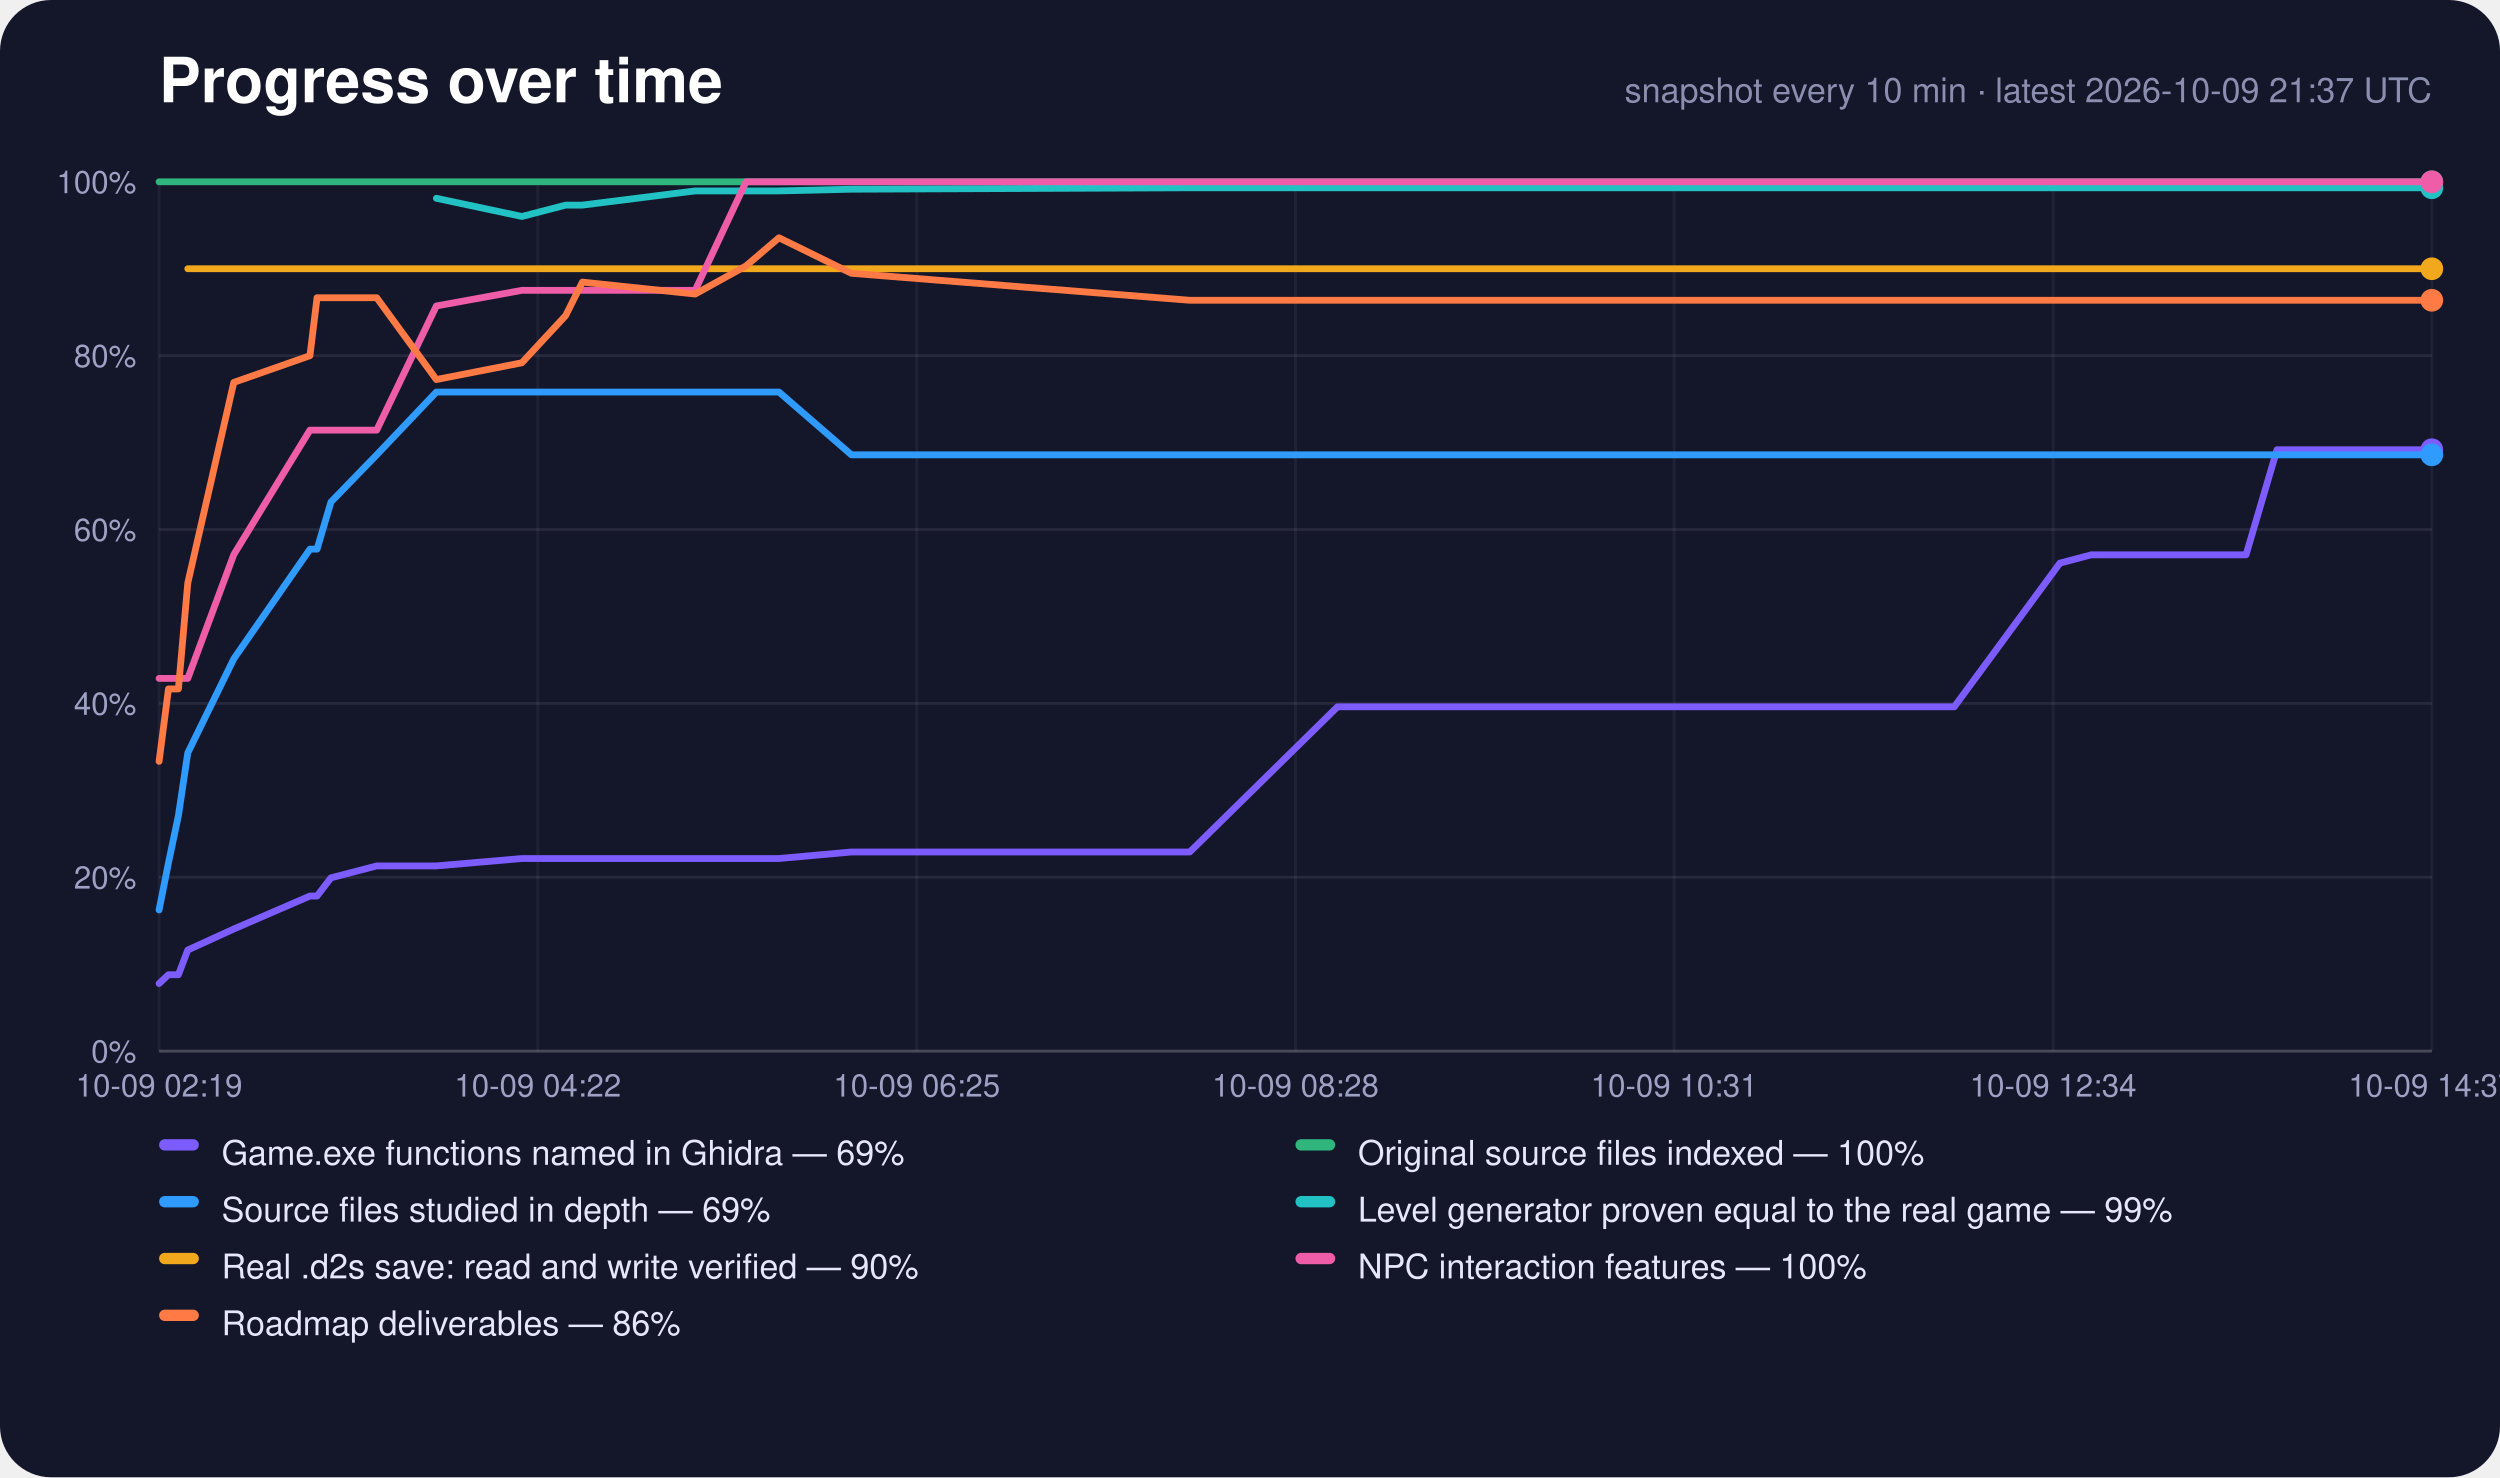
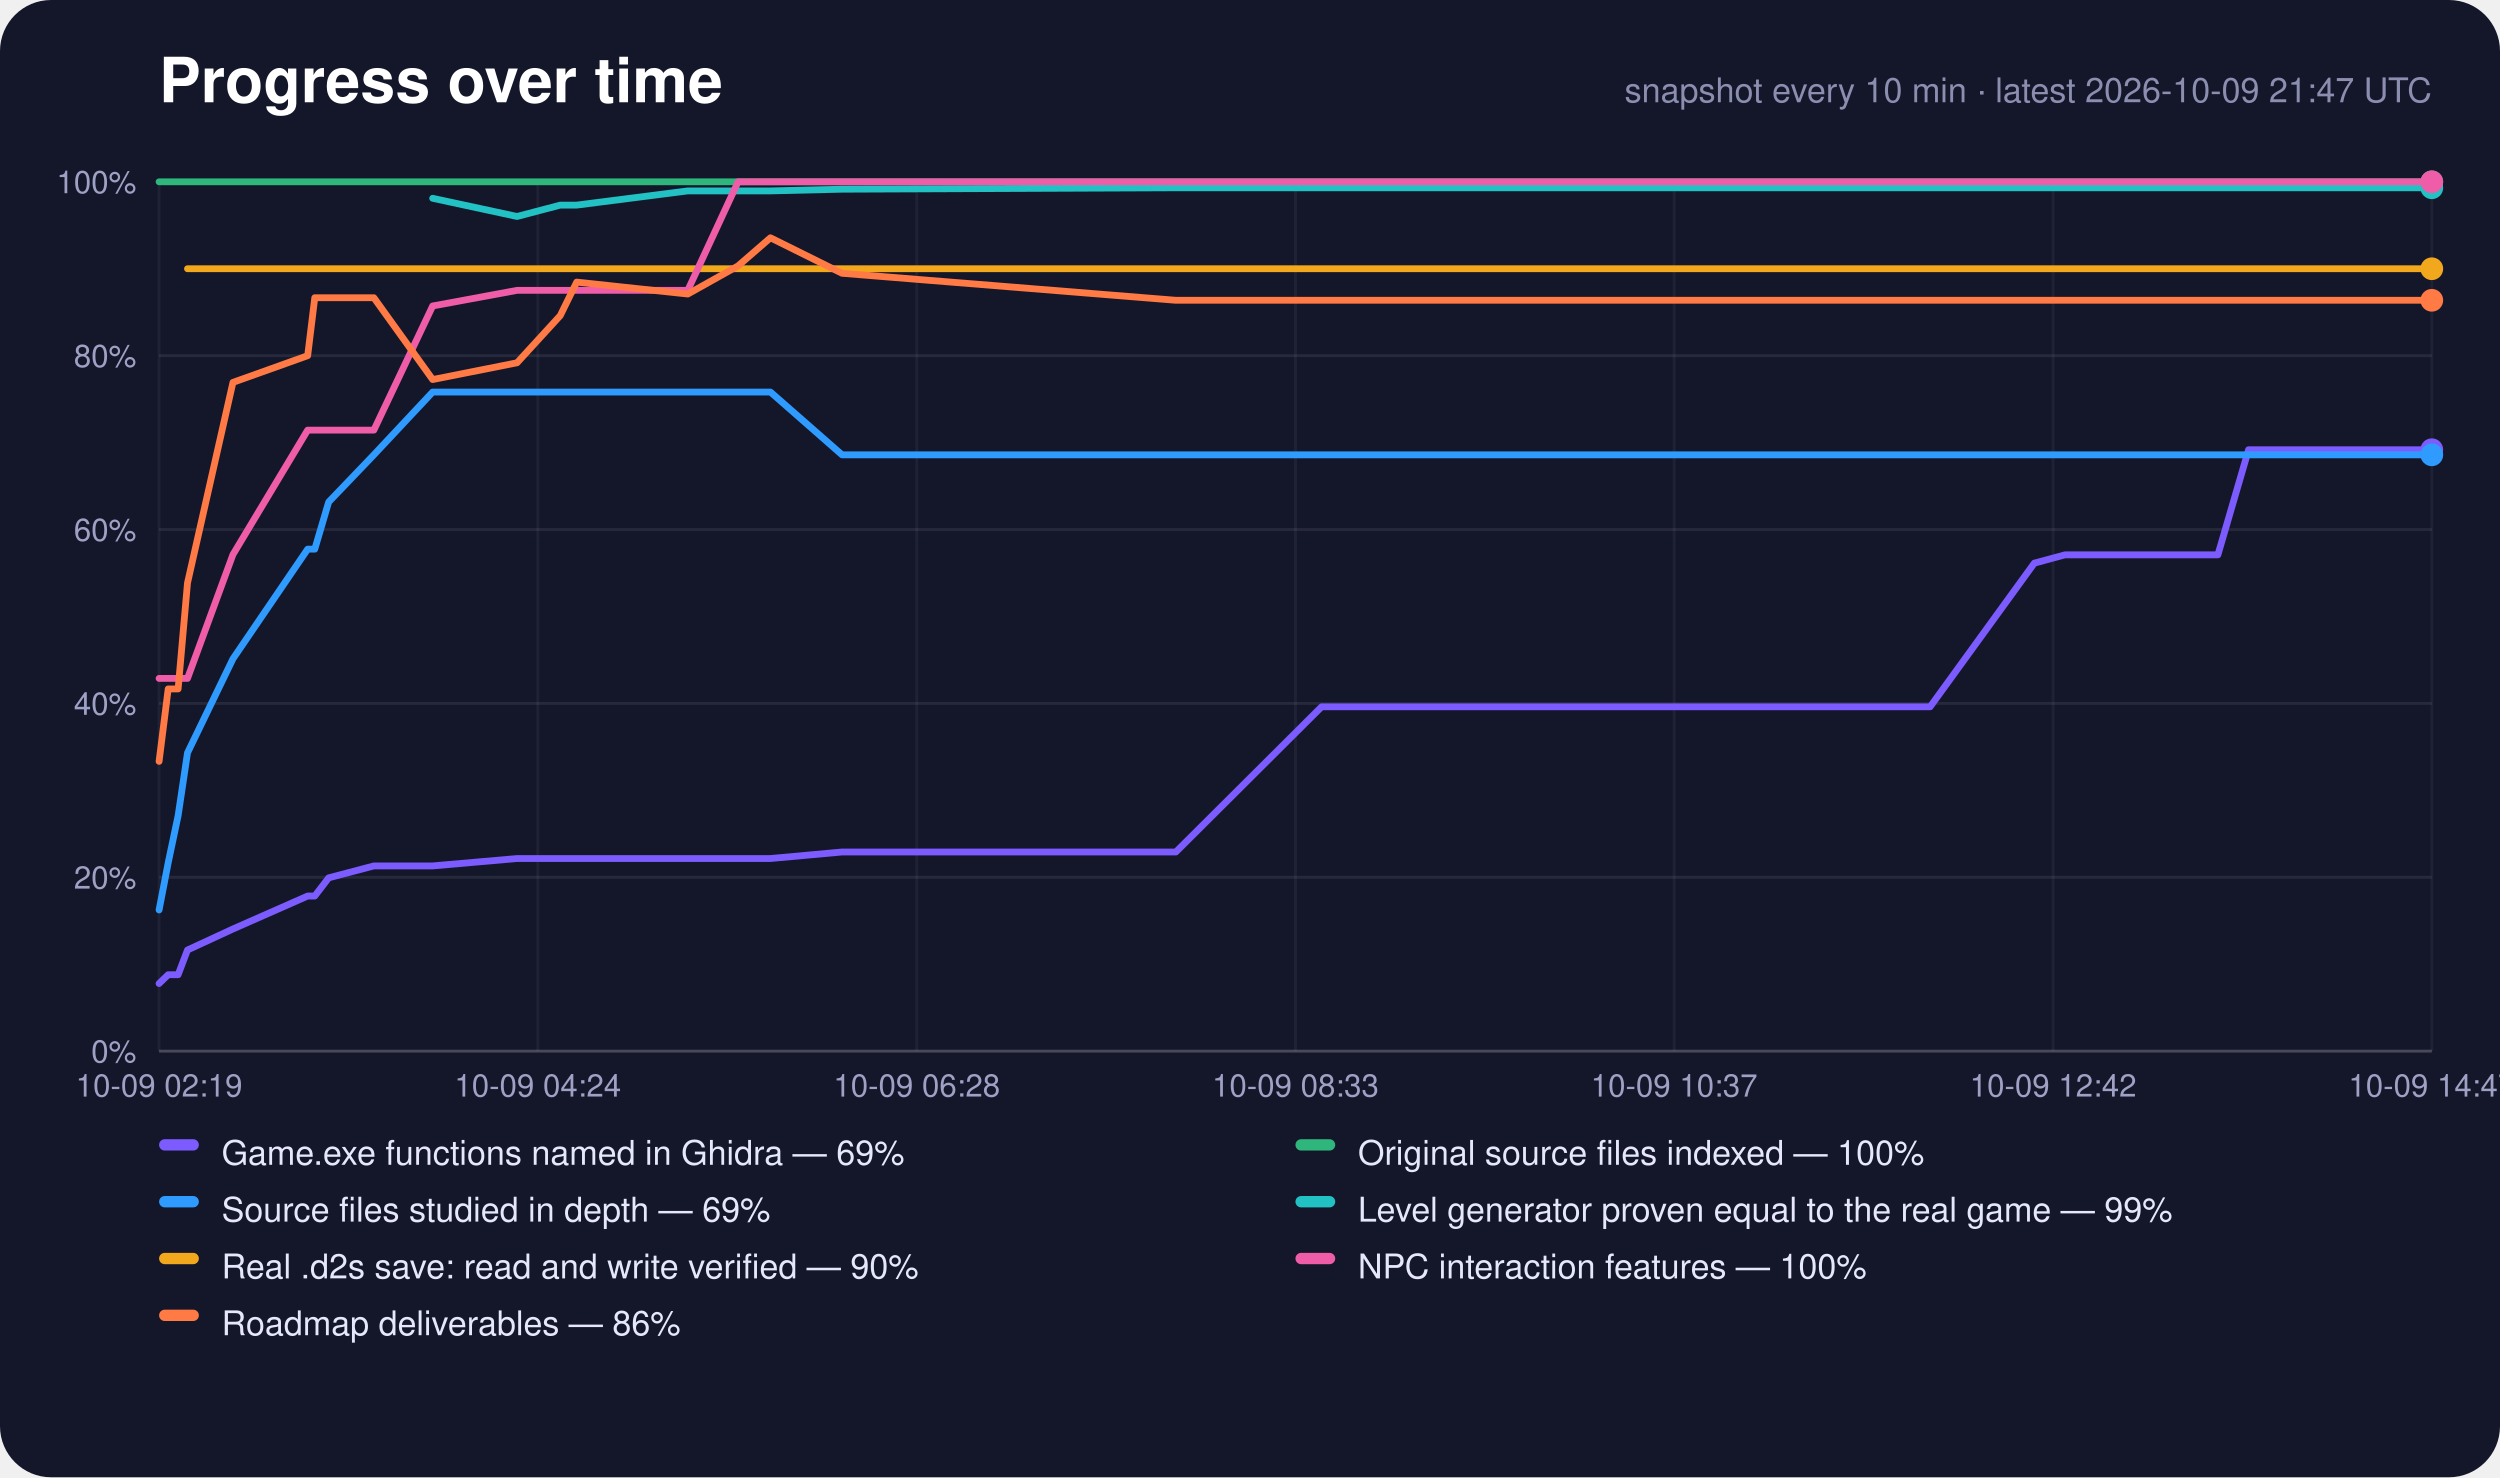
<svg xmlns="http://www.w3.org/2000/svg" width="880" height="520" viewBox="0 0 880 520" role="img" aria-label="Progress over time">
  <rect width="880" height="520" rx="18" fill="#14162a" />
  <text x="56" y="36" font-family="-apple-system,Segoe UI,Helvetica,Arial,sans-serif" font-size="22" font-weight="700" fill="#fff">Progress over time</text>
-   <text x="856" y="36" text-anchor="end" font-family="-apple-system,Segoe UI,Helvetica,Arial,sans-serif" font-size="12" fill="#8c8eb0">snapshot every 10 min · latest 2026-10-09 21:37 UTC</text>
+   <text x="856" y="36" text-anchor="end" font-family="-apple-system,Segoe UI,Helvetica,Arial,sans-serif" font-size="12" fill="#8c8eb0">snapshot every 10 min · latest 2026-10-09 21:47 UTC</text>
  <line x1="56" y1="370.0" x2="856" y2="370.0" stroke="#fff" stroke-opacity="0.22" />
  <text x="48" y="374.0" text-anchor="end" font-family="-apple-system,Segoe UI,Helvetica,Arial,sans-serif" font-size="11" fill="#9fa1c4">0%</text>
  <line x1="56" y1="308.8" x2="856" y2="308.8" stroke="#fff" stroke-opacity="0.08" />
  <text x="48" y="312.8" text-anchor="end" font-family="-apple-system,Segoe UI,Helvetica,Arial,sans-serif" font-size="11" fill="#9fa1c4">20%</text>
  <line x1="56" y1="247.6" x2="856" y2="247.6" stroke="#fff" stroke-opacity="0.08" />
  <text x="48" y="251.6" text-anchor="end" font-family="-apple-system,Segoe UI,Helvetica,Arial,sans-serif" font-size="11" fill="#9fa1c4">40%</text>
  <line x1="56" y1="186.4" x2="856" y2="186.4" stroke="#fff" stroke-opacity="0.08" />
  <text x="48" y="190.4" text-anchor="end" font-family="-apple-system,Segoe UI,Helvetica,Arial,sans-serif" font-size="11" fill="#9fa1c4">60%</text>
  <line x1="56" y1="125.2" x2="856" y2="125.2" stroke="#fff" stroke-opacity="0.08" />
  <text x="48" y="129.2" text-anchor="end" font-family="-apple-system,Segoe UI,Helvetica,Arial,sans-serif" font-size="11" fill="#9fa1c4">80%</text>
  <line x1="56" y1="64.0" x2="856" y2="64.0" stroke="#fff" stroke-opacity="0.22" />
  <text x="48" y="68.0" text-anchor="end" font-family="-apple-system,Segoe UI,Helvetica,Arial,sans-serif" font-size="11" fill="#9fa1c4">100%</text>
  <line x1="56.0" y1="64" x2="56.0" y2="370" stroke="#fff" stroke-opacity="0.05" />
  <text x="56.0" y="386" text-anchor="middle" font-family="-apple-system,Segoe UI,Helvetica,Arial,sans-serif" font-size="11" fill="#9fa1c4">10-09 02:19</text>
  <line x1="189.3" y1="64" x2="189.3" y2="370" stroke="#fff" stroke-opacity="0.05" />
-   <text x="189.3" y="386" text-anchor="middle" font-family="-apple-system,Segoe UI,Helvetica,Arial,sans-serif" font-size="11" fill="#9fa1c4">10-09 04:22</text>
+   <text x="189.3" y="386" text-anchor="middle" font-family="-apple-system,Segoe UI,Helvetica,Arial,sans-serif" font-size="11" fill="#9fa1c4">10-09 04:24</text>
  <line x1="322.7" y1="64" x2="322.7" y2="370" stroke="#fff" stroke-opacity="0.05" />
-   <text x="322.7" y="386" text-anchor="middle" font-family="-apple-system,Segoe UI,Helvetica,Arial,sans-serif" font-size="11" fill="#9fa1c4">10-09 06:25</text>
+   <text x="322.7" y="386" text-anchor="middle" font-family="-apple-system,Segoe UI,Helvetica,Arial,sans-serif" font-size="11" fill="#9fa1c4">10-09 06:28</text>
  <line x1="456.0" y1="64" x2="456.0" y2="370" stroke="#fff" stroke-opacity="0.05" />
-   <text x="456.0" y="386" text-anchor="middle" font-family="-apple-system,Segoe UI,Helvetica,Arial,sans-serif" font-size="11" fill="#9fa1c4">10-09 08:28</text>
+   <text x="456.0" y="386" text-anchor="middle" font-family="-apple-system,Segoe UI,Helvetica,Arial,sans-serif" font-size="11" fill="#9fa1c4">10-09 08:33</text>
  <line x1="589.3" y1="64" x2="589.3" y2="370" stroke="#fff" stroke-opacity="0.05" />
-   <text x="589.3" y="386" text-anchor="middle" font-family="-apple-system,Segoe UI,Helvetica,Arial,sans-serif" font-size="11" fill="#9fa1c4">10-09 10:31</text>
+   <text x="589.3" y="386" text-anchor="middle" font-family="-apple-system,Segoe UI,Helvetica,Arial,sans-serif" font-size="11" fill="#9fa1c4">10-09 10:37</text>
  <line x1="722.7" y1="64" x2="722.7" y2="370" stroke="#fff" stroke-opacity="0.05" />
-   <text x="722.7" y="386" text-anchor="middle" font-family="-apple-system,Segoe UI,Helvetica,Arial,sans-serif" font-size="11" fill="#9fa1c4">10-09 12:34</text>
+   <text x="722.7" y="386" text-anchor="middle" font-family="-apple-system,Segoe UI,Helvetica,Arial,sans-serif" font-size="11" fill="#9fa1c4">10-09 12:42</text>
  <line x1="856.0" y1="64" x2="856.0" y2="370" stroke="#fff" stroke-opacity="0.05" />
-   <text x="856.0" y="386" text-anchor="middle" font-family="-apple-system,Segoe UI,Helvetica,Arial,sans-serif" font-size="11" fill="#9fa1c4">10-09 14:37</text>
-   <polyline points="56.0,346.2 59.3,343.1 62.8,343.1 66.1,334.4 82.3,327.0 109.1,315.4 111.6,315.4 116.5,309.0 132.6,304.8 153.6,304.8 183.7,302.2 199.1,302.2 205.0,302.2 244.7,302.2 262.6,302.2 274.2,302.2 299.7,299.9 418.8,299.9 470.8,248.8 472.7,248.8 472.9,248.8 473.5,248.8 484.3,248.8 495.2,248.8 506.1,248.8 517.0,248.8 527.9,248.8 538.8,248.8 549.7,248.8 560.6,248.8 571.5,248.8 582.4,248.8 593.3,248.8 604.3,248.8 615.2,248.8 626.1,248.8 637.1,248.8 654.5,248.8 672.1,248.8 687.9,248.8 725.1,198.2 725.2,198.2 736.1,195.3 746.9,195.3 757.9,195.3 768.8,195.3 779.7,195.3 790.6,195.3 801.5,158.3 812.4,158.3 823.3,158.3 834.2,158.3 845.1,158.3 856.0,158.3" fill="none" stroke="#7c5cff" stroke-width="2.4" stroke-linejoin="round" stroke-linecap="round" />
+   <text x="856.0" y="386" text-anchor="middle" font-family="-apple-system,Segoe UI,Helvetica,Arial,sans-serif" font-size="11" fill="#9fa1c4">10-09 14:47</text>
+   <polyline points="56.0,346.2 59.2,343.1 62.7,343.1 66.0,334.4 82.0,327.0 108.3,315.4 110.8,315.4 115.7,309.0 131.6,304.8 152.3,304.8 182.0,302.2 197.2,302.2 203.0,302.2 242.1,302.2 259.8,302.2 271.2,302.2 296.4,299.9 413.9,299.9 465.2,248.8 467.1,248.8 467.3,248.8 467.8,248.8 478.6,248.8 489.3,248.8 500.1,248.8 510.8,248.8 521.5,248.8 532.3,248.8 543.0,248.8 553.8,248.8 564.5,248.8 575.3,248.8 586.1,248.8 596.9,248.8 607.7,248.8 618.5,248.8 629.3,248.8 646.4,248.8 663.8,248.8 679.4,248.8 716.1,198.2 716.2,198.2 726.9,195.3 737.7,195.3 748.5,195.3 759.3,195.3 770.0,195.3 780.7,195.3 791.5,158.3 802.2,158.3 813.0,158.3 823.8,158.3 834.5,158.3 845.2,158.3 856.0,158.3" fill="none" stroke="#7c5cff" stroke-width="2.4" stroke-linejoin="round" stroke-linecap="round" />
  <circle cx="856.0" cy="158.3" r="4" fill="#7c5cff" />
-   <polyline points="56.0,64.0 59.3,64.0 62.8,64.0 66.1,64.0 82.3,64.0 109.1,64.0 111.6,64.0 116.5,64.0 132.6,64.0 153.6,64.0 183.7,64.0 199.1,64.0 205.0,64.0 244.7,64.0 262.6,64.0 274.2,64.0 299.7,64.0 418.8,64.0 470.8,64.0 472.7,64.0 472.9,64.0 473.5,64.0 484.3,64.0 495.2,64.0 506.1,64.0 517.0,64.0 527.9,64.0 538.8,64.0 549.7,64.0 560.6,64.0 571.5,64.0 582.4,64.0 593.3,64.0 604.3,64.0 615.2,64.0 626.1,64.0 637.1,64.0 654.5,64.0 672.1,64.0 687.9,64.0 725.1,64.0 725.2,64.0 736.1,64.0 746.9,64.0 757.9,64.0 768.8,64.0 779.7,64.0 790.6,64.0 801.5,64.0 812.4,64.0 823.3,64.0 834.2,64.0 845.1,64.0 856.0,64.0" fill="none" stroke="#2fb67c" stroke-width="2.4" stroke-linejoin="round" stroke-linecap="round" />
+   <polyline points="56.0,64.0 59.2,64.0 62.7,64.0 66.0,64.0 82.0,64.0 108.3,64.0 110.8,64.0 115.7,64.0 131.6,64.0 152.3,64.0 182.0,64.0 197.2,64.0 203.0,64.0 242.1,64.0 259.8,64.0 271.2,64.0 296.4,64.0 413.9,64.0 465.2,64.0 467.1,64.0 467.3,64.0 467.8,64.0 478.6,64.0 489.3,64.0 500.1,64.0 510.8,64.0 521.5,64.0 532.3,64.0 543.0,64.0 553.8,64.0 564.5,64.0 575.3,64.0 586.1,64.0 596.9,64.0 607.7,64.0 618.5,64.0 629.3,64.0 646.4,64.0 663.8,64.0 679.4,64.0 716.1,64.0 716.2,64.0 726.9,64.0 737.7,64.0 748.5,64.0 759.3,64.0 770.0,64.0 780.7,64.0 791.5,64.0 802.2,64.0 813.0,64.0 823.8,64.0 834.5,64.0 845.2,64.0 856.0,64.0" fill="none" stroke="#2fb67c" stroke-width="2.4" stroke-linejoin="round" stroke-linecap="round" />
  <circle cx="856.0" cy="64.0" r="4" fill="#2fb67c" />
-   <polyline points="56.0,320.3 59.3,303.7 62.8,287.1 66.1,265.0 82.3,231.9 109.1,193.3 111.6,193.3 116.5,176.7 132.6,160.1 153.6,138.0 183.7,138.0 199.1,138.0 205.0,138.0 244.7,138.0 262.6,138.0 274.2,138.0 299.7,160.1 418.8,160.1 470.8,160.1 472.7,160.1 472.9,160.1 473.5,160.1 484.3,160.1 495.2,160.1 506.1,160.1 517.0,160.1 527.9,160.1 538.8,160.1 549.7,160.1 560.6,160.1 571.5,160.1 582.4,160.1 593.3,160.1 604.3,160.1 615.2,160.1 626.1,160.1 637.1,160.1 654.5,160.1 672.1,160.1 687.9,160.1 725.1,160.1 725.2,160.1 736.1,160.1 746.9,160.1 757.9,160.1 768.8,160.1 779.7,160.1 790.6,160.1 801.5,160.1 812.4,160.1 823.3,160.1 834.2,160.1 845.1,160.1 856.0,160.1" fill="none" stroke="#2f9bff" stroke-width="2.4" stroke-linejoin="round" stroke-linecap="round" />
+   <polyline points="56.0,320.3 59.2,303.7 62.7,287.1 66.0,265.0 82.0,231.9 108.3,193.3 110.8,193.3 115.7,176.7 131.6,160.1 152.3,138.0 182.0,138.0 197.2,138.0 203.0,138.0 242.1,138.0 259.8,138.0 271.2,138.0 296.4,160.1 413.9,160.1 465.2,160.1 467.1,160.1 467.3,160.1 467.8,160.1 478.6,160.1 489.3,160.1 500.1,160.1 510.8,160.1 521.5,160.1 532.3,160.1 543.0,160.1 553.8,160.1 564.5,160.1 575.3,160.1 586.1,160.1 596.9,160.1 607.7,160.1 618.5,160.1 629.3,160.1 646.4,160.1 663.8,160.1 679.4,160.1 716.1,160.1 716.2,160.1 726.9,160.1 737.7,160.1 748.5,160.1 759.3,160.1 770.0,160.1 780.7,160.1 791.5,160.1 802.2,160.1 813.0,160.1 823.8,160.1 834.5,160.1 845.2,160.1 856.0,160.1" fill="none" stroke="#2f9bff" stroke-width="2.4" stroke-linejoin="round" stroke-linecap="round" />
  <circle cx="856.0" cy="160.1" r="4" fill="#2f9bff" />
-   <polyline points="153.6,69.8 183.7,76.2 199.1,72.2 205.0,72.2 244.7,67.2 262.6,67.2 274.2,67.2 299.7,66.6 418.8,66.1 470.8,66.1 472.7,66.1 472.9,66.1 473.5,66.1 484.3,66.1 495.2,66.1 506.1,66.1 517.0,66.1 527.9,66.1 538.8,66.1 549.7,66.1 560.6,66.1 571.5,66.1 582.4,66.1 593.3,66.1 604.3,66.1 615.2,66.1 626.1,66.1 637.1,66.1 654.5,66.1 672.1,66.1 687.9,66.1 725.1,66.1 725.2,66.1 736.1,66.1 746.9,66.1 757.9,66.1 768.8,66.1 779.7,66.1 790.6,66.1 801.5,66.1 812.4,66.1 823.3,66.1 834.2,66.1 845.1,66.1 856.0,66.1" fill="none" stroke="#22c1c3" stroke-width="2.4" stroke-linejoin="round" stroke-linecap="round" />
+   <polyline points="152.3,69.8 182.0,76.2 197.2,72.2 203.0,72.2 242.1,67.2 259.8,67.2 271.2,67.2 296.4,66.6 413.9,66.1 465.2,66.1 467.1,66.1 467.3,66.1 467.8,66.1 478.6,66.1 489.3,66.1 500.1,66.1 510.8,66.1 521.5,66.1 532.3,66.1 543.0,66.1 553.8,66.1 564.5,66.1 575.3,66.1 586.1,66.1 596.9,66.1 607.7,66.1 618.5,66.1 629.3,66.1 646.4,66.1 663.8,66.1 679.4,66.1 716.1,66.1 716.2,66.1 726.9,66.1 737.7,66.1 748.5,66.1 759.3,66.1 770.0,66.1 780.7,66.1 791.5,66.1 802.2,66.1 813.0,66.1 823.8,66.1 834.5,66.1 845.2,66.1 856.0,66.1" fill="none" stroke="#22c1c3" stroke-width="2.4" stroke-linejoin="round" stroke-linecap="round" />
  <circle cx="856.0" cy="66.1" r="4" fill="#22c1c3" />
-   <polyline points="66.1,94.6 82.3,94.6 109.1,94.6 111.6,94.6 116.5,94.6 132.6,94.6 153.6,94.6 183.7,94.6 199.1,94.6 205.0,94.6 244.7,94.6 262.6,94.6 274.2,94.6 299.7,94.6 418.8,94.6 470.8,94.6 472.7,94.6 472.9,94.6 473.5,94.6 484.3,94.6 495.2,94.6 506.1,94.6 517.0,94.6 527.9,94.6 538.8,94.6 549.7,94.6 560.6,94.6 571.5,94.6 582.4,94.6 593.3,94.6 604.3,94.6 615.2,94.6 626.1,94.6 637.1,94.6 654.5,94.6 672.1,94.6 687.9,94.6 725.1,94.6 725.2,94.6 736.1,94.6 746.9,94.6 757.9,94.6 768.8,94.6 779.7,94.6 790.6,94.6 801.5,94.6 812.4,94.6 823.3,94.6 834.2,94.6 845.1,94.6 856.0,94.6" fill="none" stroke="#f2a81d" stroke-width="2.4" stroke-linejoin="round" stroke-linecap="round" />
+   <polyline points="66.0,94.6 82.0,94.6 108.3,94.6 110.8,94.6 115.7,94.6 131.6,94.6 152.3,94.6 182.0,94.6 197.2,94.6 203.0,94.6 242.1,94.6 259.8,94.6 271.2,94.6 296.4,94.6 413.9,94.6 465.2,94.6 467.1,94.6 467.3,94.6 467.8,94.6 478.6,94.6 489.3,94.6 500.1,94.6 510.8,94.6 521.5,94.6 532.3,94.6 543.0,94.6 553.8,94.6 564.5,94.6 575.3,94.6 586.1,94.6 596.9,94.6 607.7,94.6 618.5,94.6 629.3,94.6 646.4,94.6 663.8,94.6 679.4,94.6 716.1,94.6 716.2,94.6 726.9,94.6 737.7,94.6 748.5,94.6 759.3,94.6 770.0,94.6 780.7,94.6 791.5,94.6 802.2,94.6 813.0,94.6 823.8,94.6 834.5,94.6 845.2,94.6 856.0,94.6" fill="none" stroke="#f2a81d" stroke-width="2.4" stroke-linejoin="round" stroke-linecap="round" />
  <circle cx="856.0" cy="94.6" r="4" fill="#f2a81d" />
-   <polyline points="56.0,238.8 59.3,238.8 62.8,238.8 66.1,238.8 82.3,195.2 109.1,151.4 111.6,151.4 116.5,151.4 132.6,151.4 153.6,107.7 183.7,102.2 199.1,102.2 205.0,102.2 244.7,102.2 262.6,64.0 274.2,64.0 299.7,64.0 418.8,64.0 470.8,64.0 472.7,64.0 472.9,64.0 473.5,64.0 484.3,64.0 495.2,64.0 506.1,64.0 517.0,64.0 527.9,64.0 538.8,64.0 549.7,64.0 560.6,64.0 571.5,64.0 582.4,64.0 593.3,64.0 604.3,64.0 615.2,64.0 626.1,64.0 637.1,64.0 654.5,64.0 672.1,64.0 687.9,64.0 725.1,64.0 725.2,64.0 736.1,64.0 746.9,64.0 757.9,64.0 768.8,64.0 779.7,64.0 790.6,64.0 801.5,64.0 812.4,64.0 823.3,64.0 834.2,64.0 845.1,64.0 856.0,64.0" fill="none" stroke="#ef5da8" stroke-width="2.4" stroke-linejoin="round" stroke-linecap="round" />
+   <polyline points="56.0,238.8 59.2,238.8 62.7,238.8 66.0,238.8 82.0,195.2 108.3,151.4 110.8,151.4 115.7,151.4 131.6,151.4 152.3,107.7 182.0,102.2 197.2,102.2 203.0,102.2 242.1,102.2 259.8,64.0 271.2,64.0 296.4,64.0 413.9,64.0 465.2,64.0 467.1,64.0 467.3,64.0 467.8,64.0 478.6,64.0 489.3,64.0 500.1,64.0 510.8,64.0 521.5,64.0 532.3,64.0 543.0,64.0 553.8,64.0 564.5,64.0 575.3,64.0 586.1,64.0 596.9,64.0 607.7,64.0 618.5,64.0 629.3,64.0 646.4,64.0 663.8,64.0 679.4,64.0 716.1,64.0 716.2,64.0 726.9,64.0 737.7,64.0 748.5,64.0 759.3,64.0 770.0,64.0 780.7,64.0 791.5,64.0 802.2,64.0 813.0,64.0 823.8,64.0 834.5,64.0 845.2,64.0 856.0,64.0" fill="none" stroke="#ef5da8" stroke-width="2.4" stroke-linejoin="round" stroke-linecap="round" />
  <circle cx="856.0" cy="64.0" r="4" fill="#ef5da8" />
-   <polyline points="56.0,268.0 59.3,242.5 62.8,242.5 66.1,205.2 82.3,134.6 109.1,125.2 111.6,104.8 116.5,104.8 132.6,104.8 153.6,133.6 183.7,127.7 199.1,111.1 205.0,99.3 244.7,103.5 262.6,93.6 274.2,83.7 299.7,96.2 418.8,105.7 470.8,105.7 472.7,105.7 472.9,105.7 473.5,105.7 484.3,105.7 495.2,105.7 506.1,105.7 517.0,105.7 527.9,105.7 538.8,105.7 549.7,105.7 560.6,105.7 571.5,105.7 582.4,105.7 593.3,105.7 604.3,105.7 615.2,105.7 626.1,105.7 637.1,105.7 654.5,105.7 672.1,105.7 687.9,105.7 725.1,105.7 725.2,105.7 736.1,105.7 746.9,105.7 757.9,105.7 768.8,105.7 779.7,105.7 790.6,105.7 801.5,105.7 812.4,105.7 823.3,105.7 834.2,105.7 845.1,105.7 856.0,105.7" fill="none" stroke="#ff7a45" stroke-width="2.4" stroke-linejoin="round" stroke-linecap="round" />
+   <polyline points="56.0,268.0 59.2,242.5 62.7,242.5 66.0,205.2 82.0,134.6 108.3,125.2 110.8,104.8 115.7,104.8 131.6,104.8 152.3,133.6 182.0,127.7 197.2,111.1 203.0,99.3 242.1,103.5 259.8,93.6 271.2,83.7 296.4,96.2 413.9,105.7 465.2,105.7 467.1,105.7 467.3,105.7 467.8,105.7 478.6,105.7 489.3,105.7 500.1,105.7 510.8,105.7 521.5,105.7 532.3,105.7 543.0,105.7 553.8,105.7 564.5,105.7 575.3,105.7 586.1,105.7 596.9,105.7 607.7,105.7 618.5,105.7 629.3,105.7 646.4,105.7 663.8,105.7 679.4,105.7 716.1,105.7 716.2,105.7 726.9,105.7 737.7,105.7 748.5,105.7 759.3,105.7 770.0,105.7 780.7,105.7 791.5,105.7 802.2,105.7 813.0,105.7 823.8,105.7 834.5,105.7 845.2,105.7 856.0,105.7" fill="none" stroke="#ff7a45" stroke-width="2.4" stroke-linejoin="round" stroke-linecap="round" />
  <circle cx="856.0" cy="105.7" r="4" fill="#ff7a45" />
  <rect x="56" y="401" width="14" height="4" rx="2" fill="#7c5cff" />
  <text x="78" y="410" font-family="-apple-system,Segoe UI,Helvetica,Arial,sans-serif" font-size="12" fill="#e6e7fa">Game.exe functions named in Ghidra — 69%</text>
  <rect x="456" y="401" width="14" height="4" rx="2" fill="#2fb67c" />
  <text x="478" y="410" font-family="-apple-system,Segoe UI,Helvetica,Arial,sans-serif" font-size="12" fill="#e6e7fa">Original source files indexed — 100%</text>
  <rect x="56" y="421" width="14" height="4" rx="2" fill="#2f9bff" />
  <text x="78" y="430" font-family="-apple-system,Segoe UI,Helvetica,Arial,sans-serif" font-size="12" fill="#e6e7fa">Source files studied in depth — 69%</text>
  <rect x="456" y="421" width="14" height="4" rx="2" fill="#22c1c3" />
  <text x="478" y="430" font-family="-apple-system,Segoe UI,Helvetica,Arial,sans-serif" font-size="12" fill="#e6e7fa">Level generator proven equal to the real game — 99%</text>
  <rect x="56" y="441" width="14" height="4" rx="2" fill="#f2a81d" />
  <text x="78" y="450" font-family="-apple-system,Segoe UI,Helvetica,Arial,sans-serif" font-size="12" fill="#e6e7fa">Real .d2s save: read and write verified — 90%</text>
  <rect x="456" y="441" width="14" height="4" rx="2" fill="#ef5da8" />
  <text x="478" y="450" font-family="-apple-system,Segoe UI,Helvetica,Arial,sans-serif" font-size="12" fill="#e6e7fa">NPC interaction features — 100%</text>
  <rect x="56" y="461" width="14" height="4" rx="2" fill="#ff7a45" />
  <text x="78" y="470" font-family="-apple-system,Segoe UI,Helvetica,Arial,sans-serif" font-size="12" fill="#e6e7fa">Roadmap deliverables — 86%</text>
</svg>
